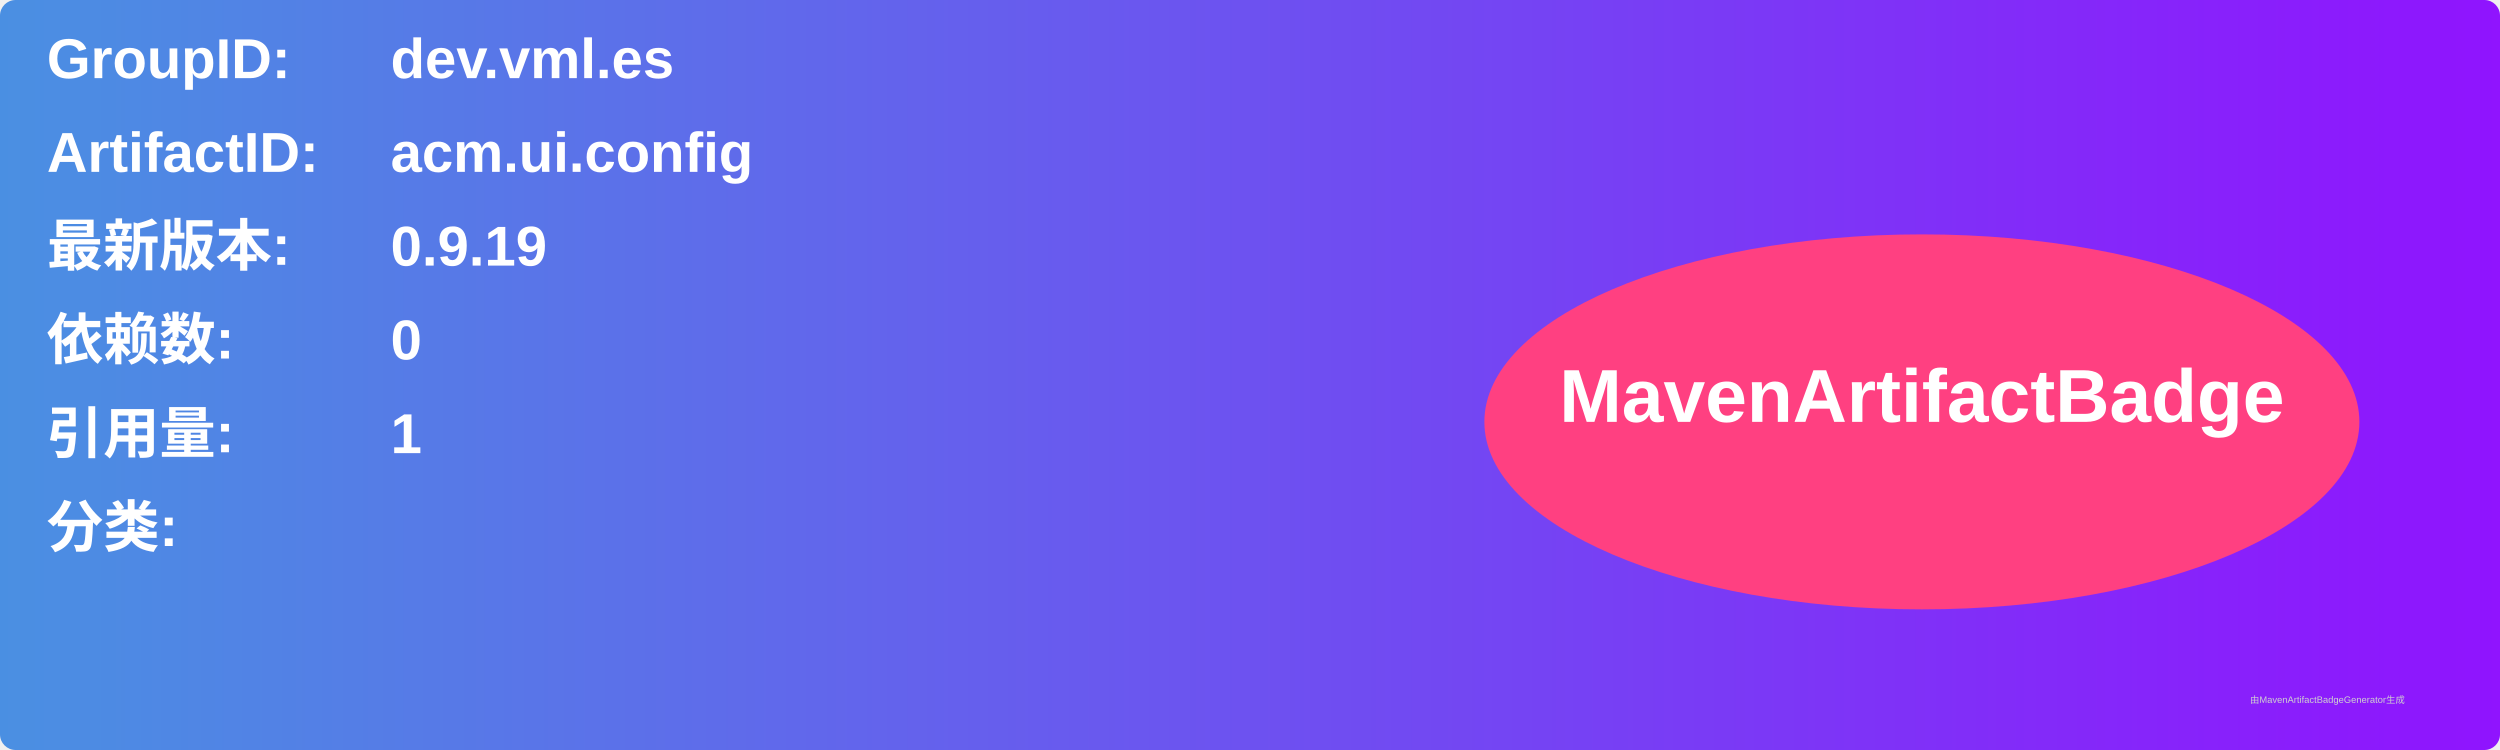
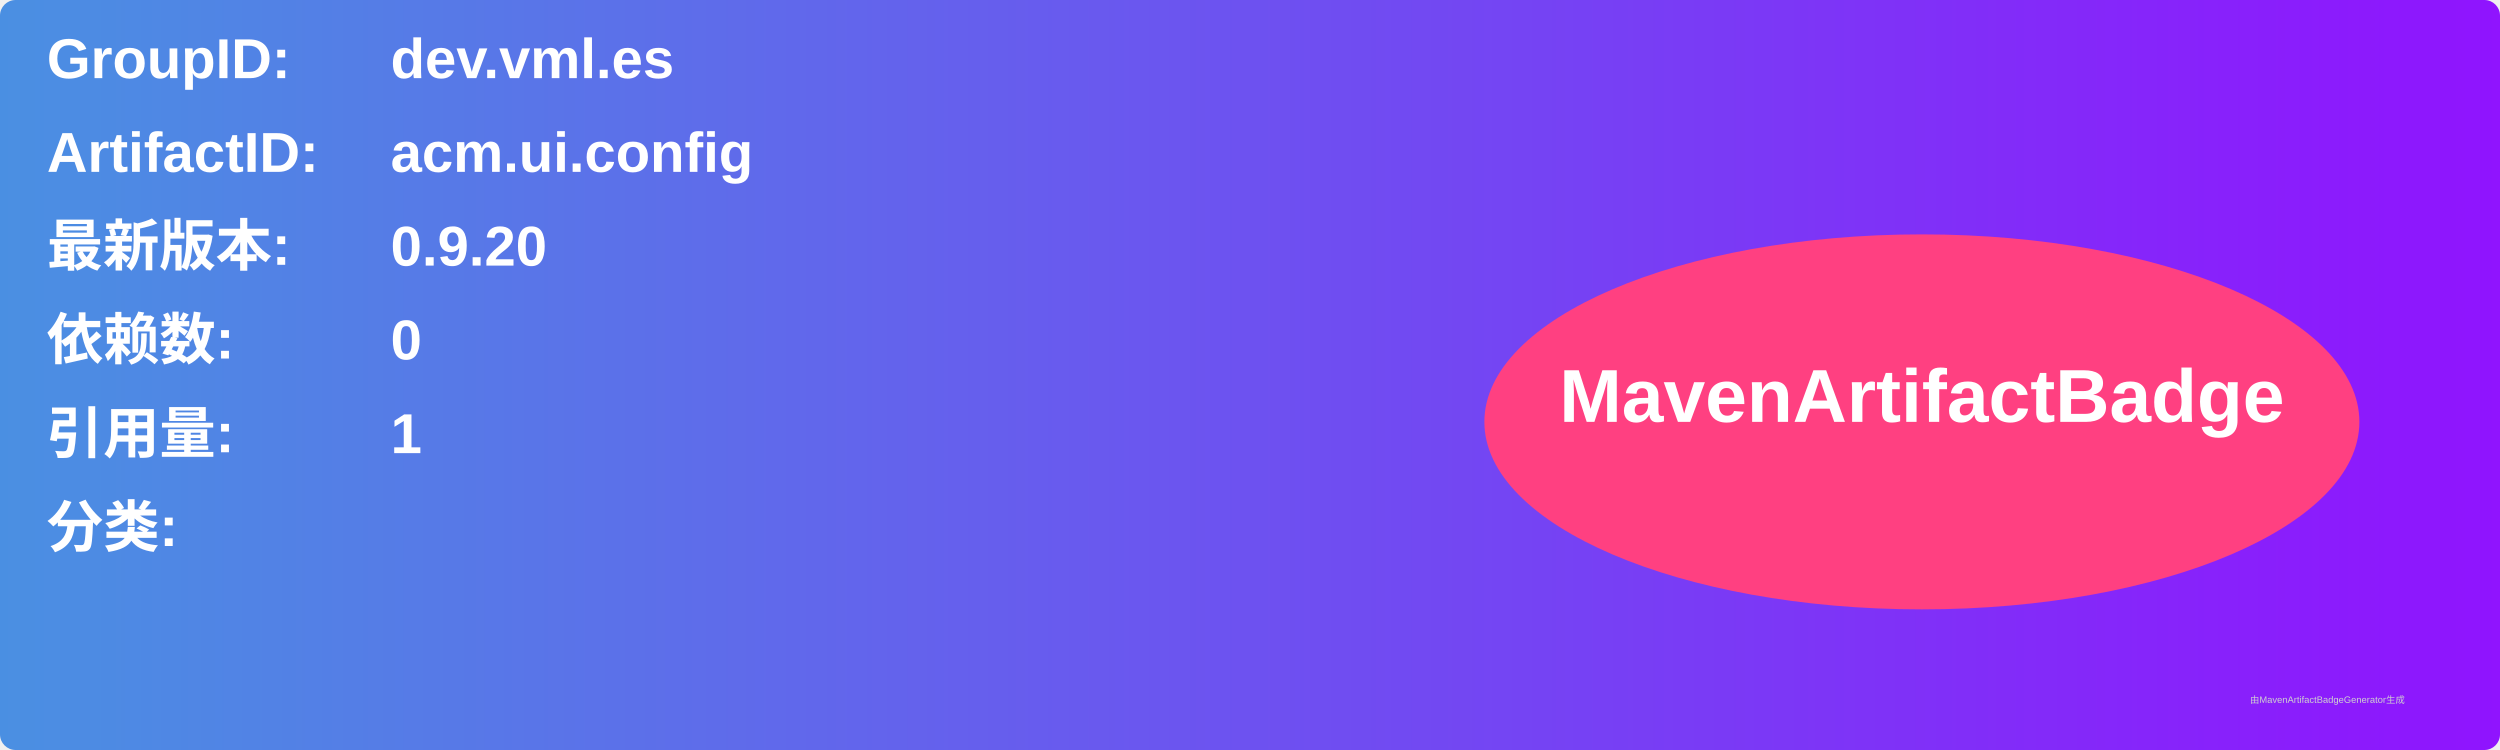
<svg xmlns="http://www.w3.org/2000/svg" width="800" height="240" viewBox="0 0 800 240">
  <linearGradient id="grad" x1="0%" y1="0%" x2="100%" y2="0%">
    <stop offset="0%" stop-color="#4a90e2" />
    <stop offset="100%" stop-color="#9013fe" />
  </linearGradient>
  <rect width="100%" height="100%" rx="5" ry="5" fill="url(#grad)" />
  <g transform="translate(15, 15)">
    <text x="0" y="10" font-family="Arial" font-size="18" fill="white" font-weight="bold" width="260">GroupID:</text>
    <text x="110" y="10" font-family="Arial" font-size="18" fill="white" font-weight="bold" width="460">dev.vml.es</text>
    <text x="0" y="40" font-family="Arial" font-size="18" fill="white" font-weight="bold" width="260">ArtifactID:</text>
    <text x="110" y="40" font-family="Arial" font-size="18" fill="white" font-weight="bold" width="460">acm.ui.config</text>
    <text x="0" y="70" font-family="Arial" font-size="18" fill="white" font-weight="bold">最新版本:</text>
    <text x="110" y="70" font-family="Arial" font-size="18" fill="white" font-weight="bold">
-       <tspan font-weight="bold">0.9.19</tspan>
+       <tspan font-weight="bold">0.9.20</tspan>
    </text>
    <text x="0" y="100" font-family="Arial" font-size="18" fill="white" font-weight="bold">依赖数: </text>
    <text x="110" y="100" font-family="Arial" font-size="18" fill="white">
      <tspan font-weight="bold">0</tspan>
    </text>
    <text x="0" y="130" font-family="Arial" font-size="18" fill="white" font-weight="bold">引用量: </text>
    <text x="110" y="130" font-family="Arial" font-size="18" fill="white">
      <tspan font-weight="bold">1</tspan>
    </text>
    <text x="0" y="160" font-family="Arial" font-size="18" fill="white" font-weight="bold">分类:</text>
    <text x="10" y="190" font-family="Arial" font-size="10" fill="white">
      <tspan font-weight="bold" />
    </text>
    <ellipse cx="600" cy="120" rx="140" ry="60" fill="#ff4081" />
    <text x="600" y="120" text-anchor="middle" font-family="Arial" font-size="24" fill="white" font-weight="bold">MavenArtifactBadge</text>
  </g>
  <text x="720" y="225" font-family="Arial" font-size="3" fill="#d0d0d0">由MavenArtifactBadgeGenerator生成</text>
</svg>
